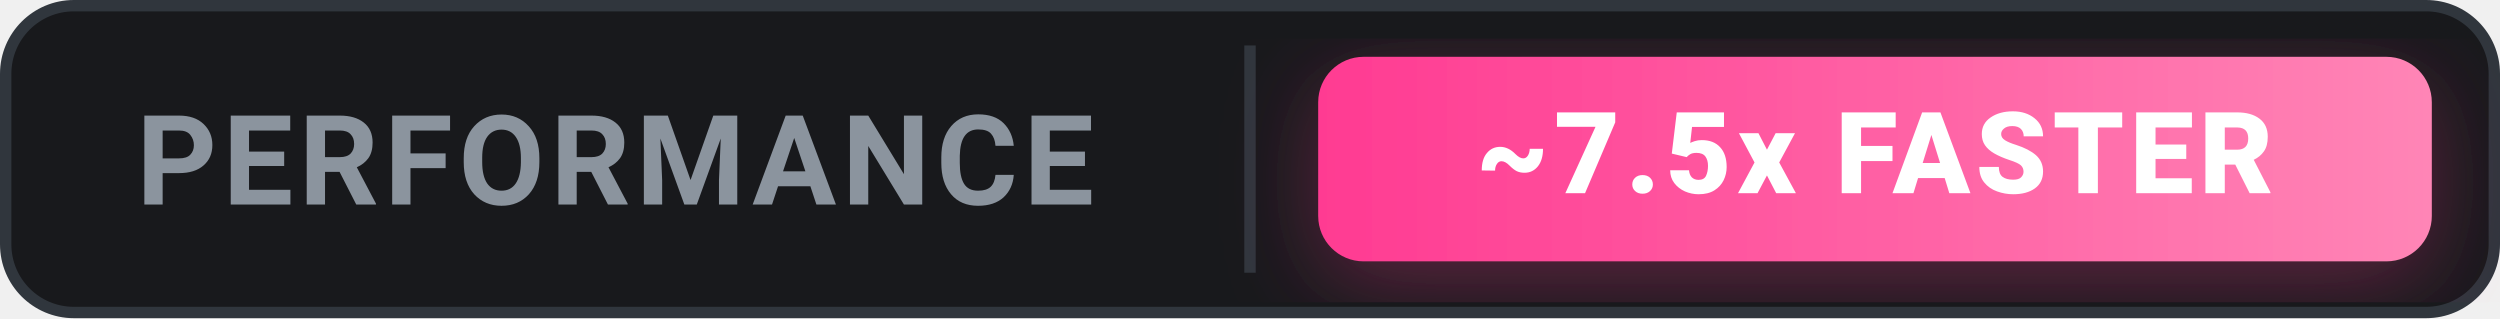
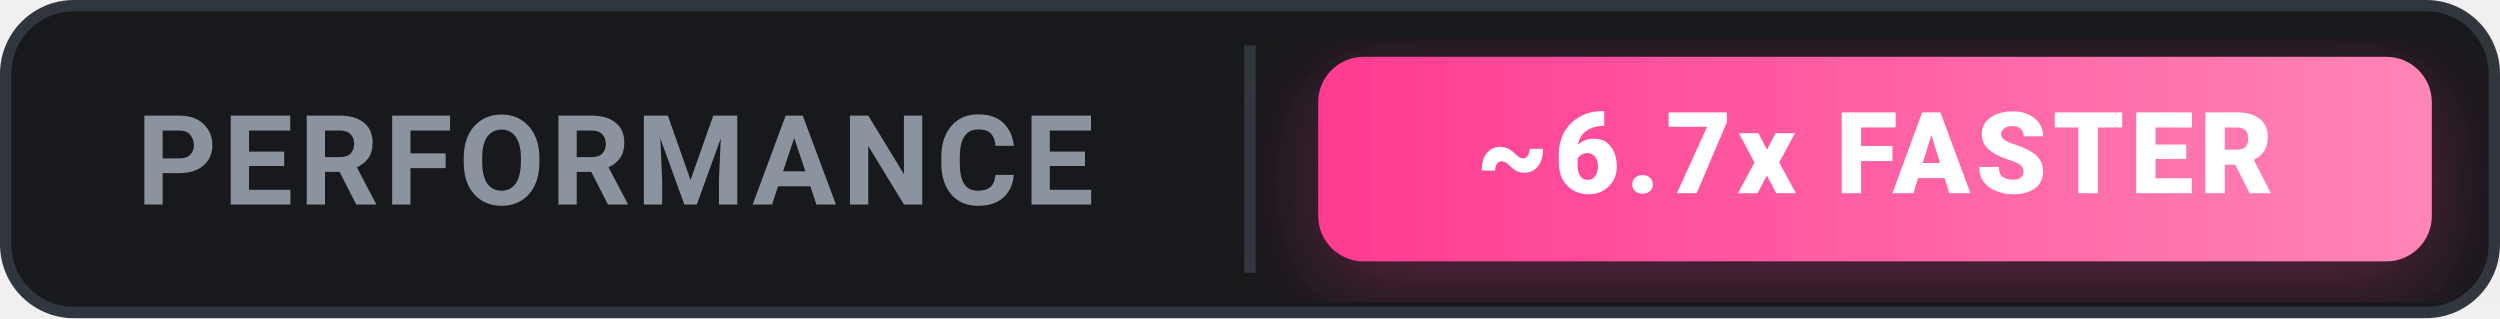
<svg xmlns="http://www.w3.org/2000/svg" width="220" height="28" viewBox="0 0 220 28" fill="none">
  <defs>
    <linearGradient id="grad-ours" x1="0" y1="0" x2="1" y2="0">
      <stop offset="0%" stop-color="#FF3B92" />
      <stop offset="100%" stop-color="#FF85B6" />
    </linearGradient>
    <filter id="glow" x="-20%" y="-20%" width="140%" height="140%">
      <feDropShadow dx="0" dy="2" stdDeviation="4" flood-color="#FF3B92" flood-opacity="0.3" />
    </filter>
  </defs>
  <rect x="0.5" y="0.5" width="219" height="27" rx="6" fill="#18191c" stroke="#30363d" stroke-width="1" />
  <text x="12" y="18" font-family="-apple-system, BlinkMacSystemFont, 'Segoe UI', Roboto, sans-serif" font-size="11" font-weight="700" fill="#8b949e" letter-spacing="0.5">PERFORMANCE</text>
  <line x1="110" y1="4" x2="110" y2="24" stroke="#30363d" stroke-width="1" />
  <rect x="116" y="5" width="98" height="18" rx="4" fill="url(#grad-ours)" filter="url(#glow)" />
-   <text x="165" y="17" font-family="-apple-system, BlinkMacSystemFont, 'Segoe UI', Roboto, sans-serif" font-size="10" font-weight="800" fill="#ffffff" text-anchor="middle" letter-spacing="0.5">~7.5x FASTER</text>
+   <text x="165" y="17" font-family="-apple-system, BlinkMacSystemFont, 'Segoe UI', Roboto, sans-serif" font-size="10" font-weight="800" fill="#ffffff" text-anchor="middle" letter-spacing="0.5">~6.7x FASTER</text>
</svg>
